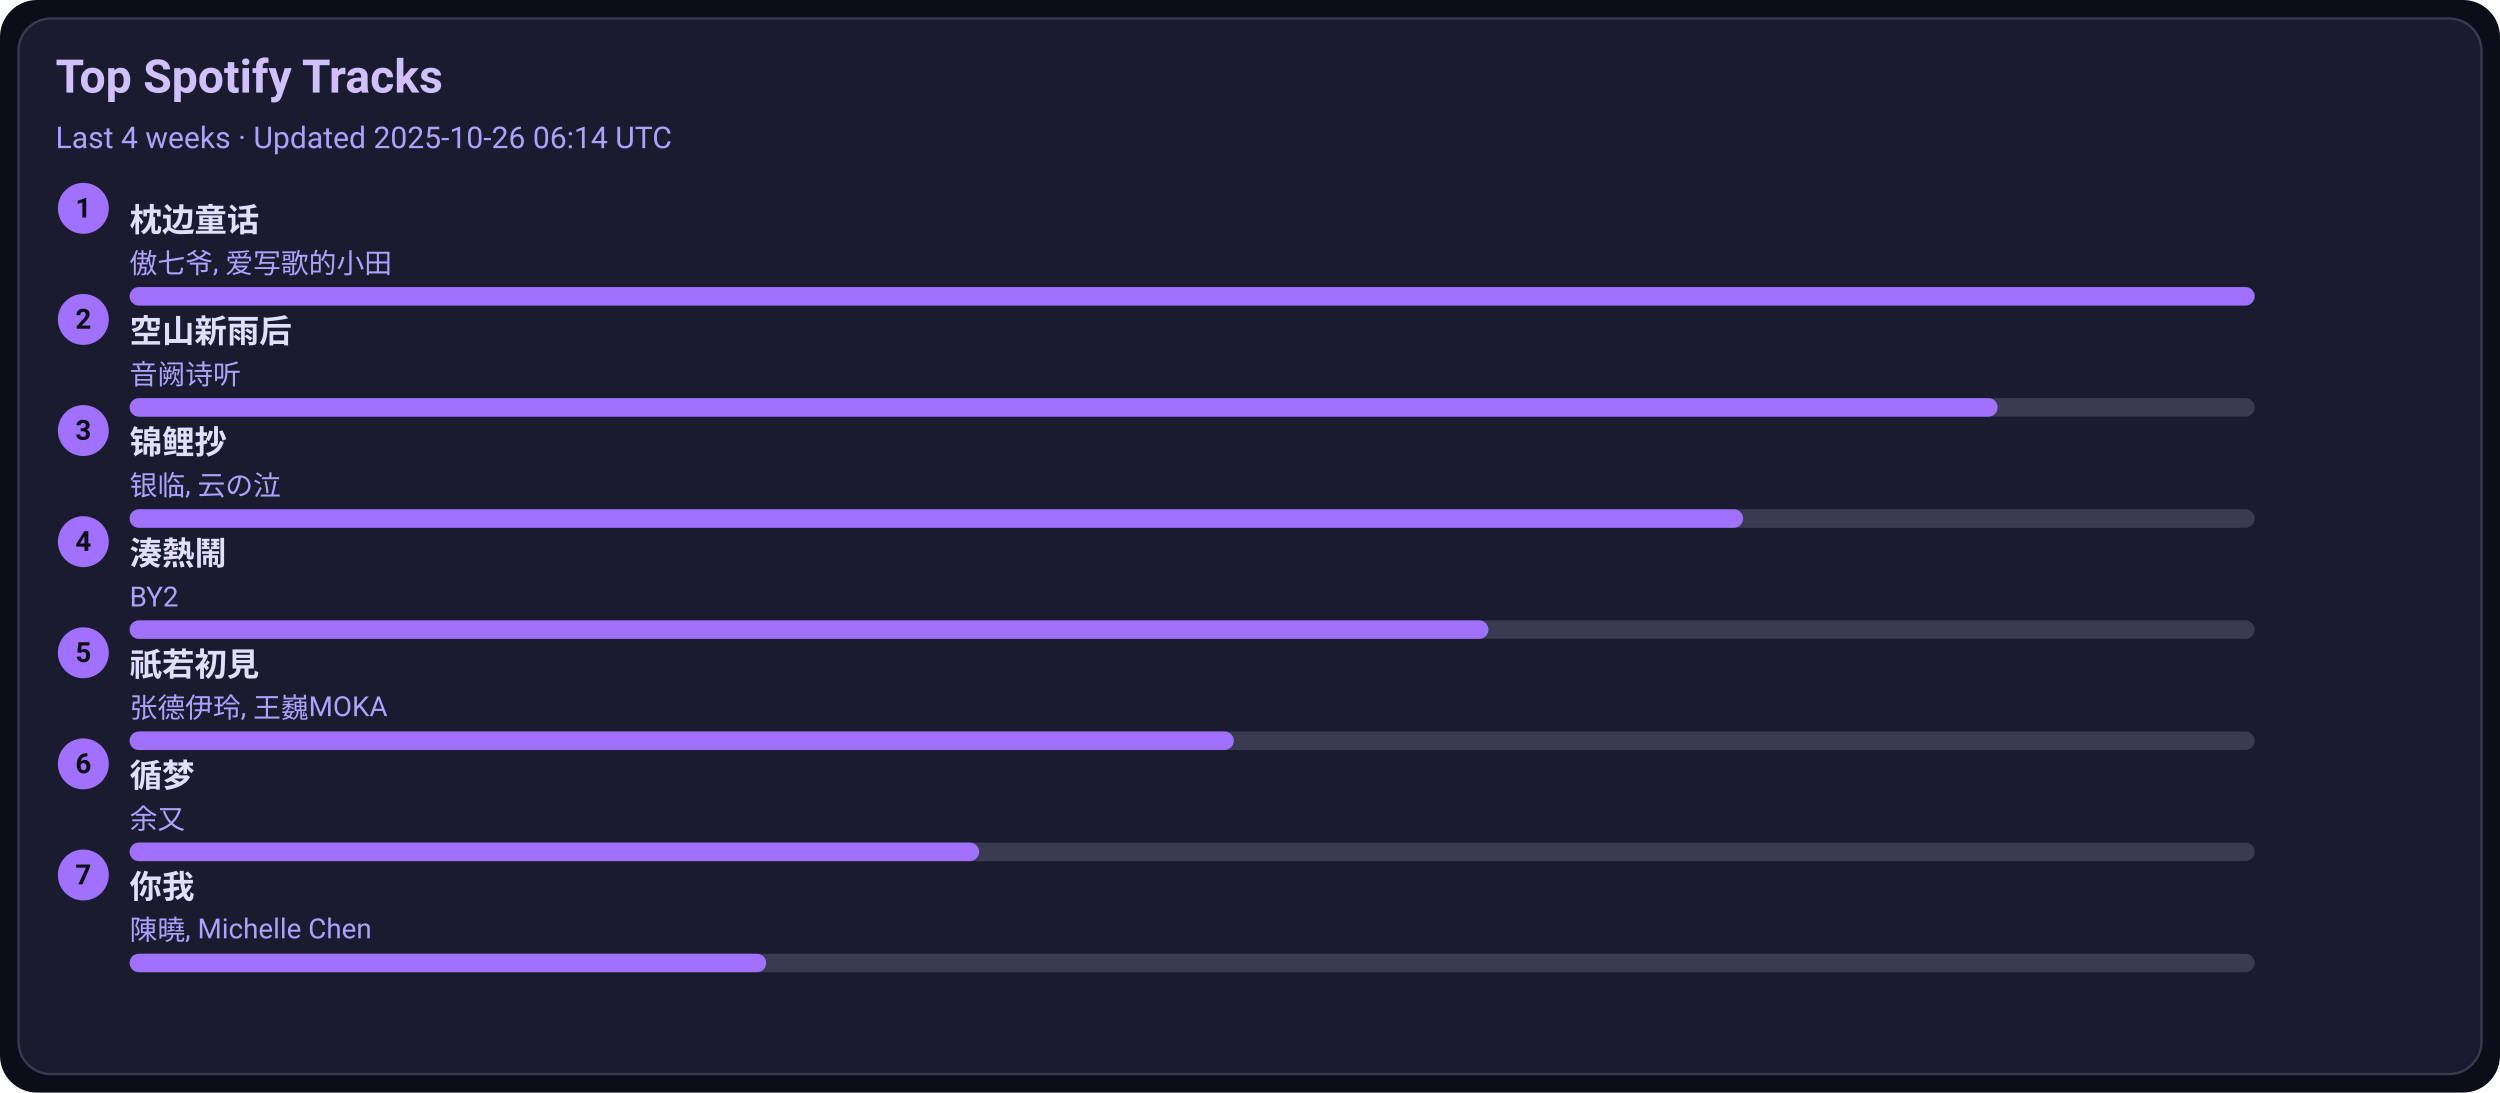
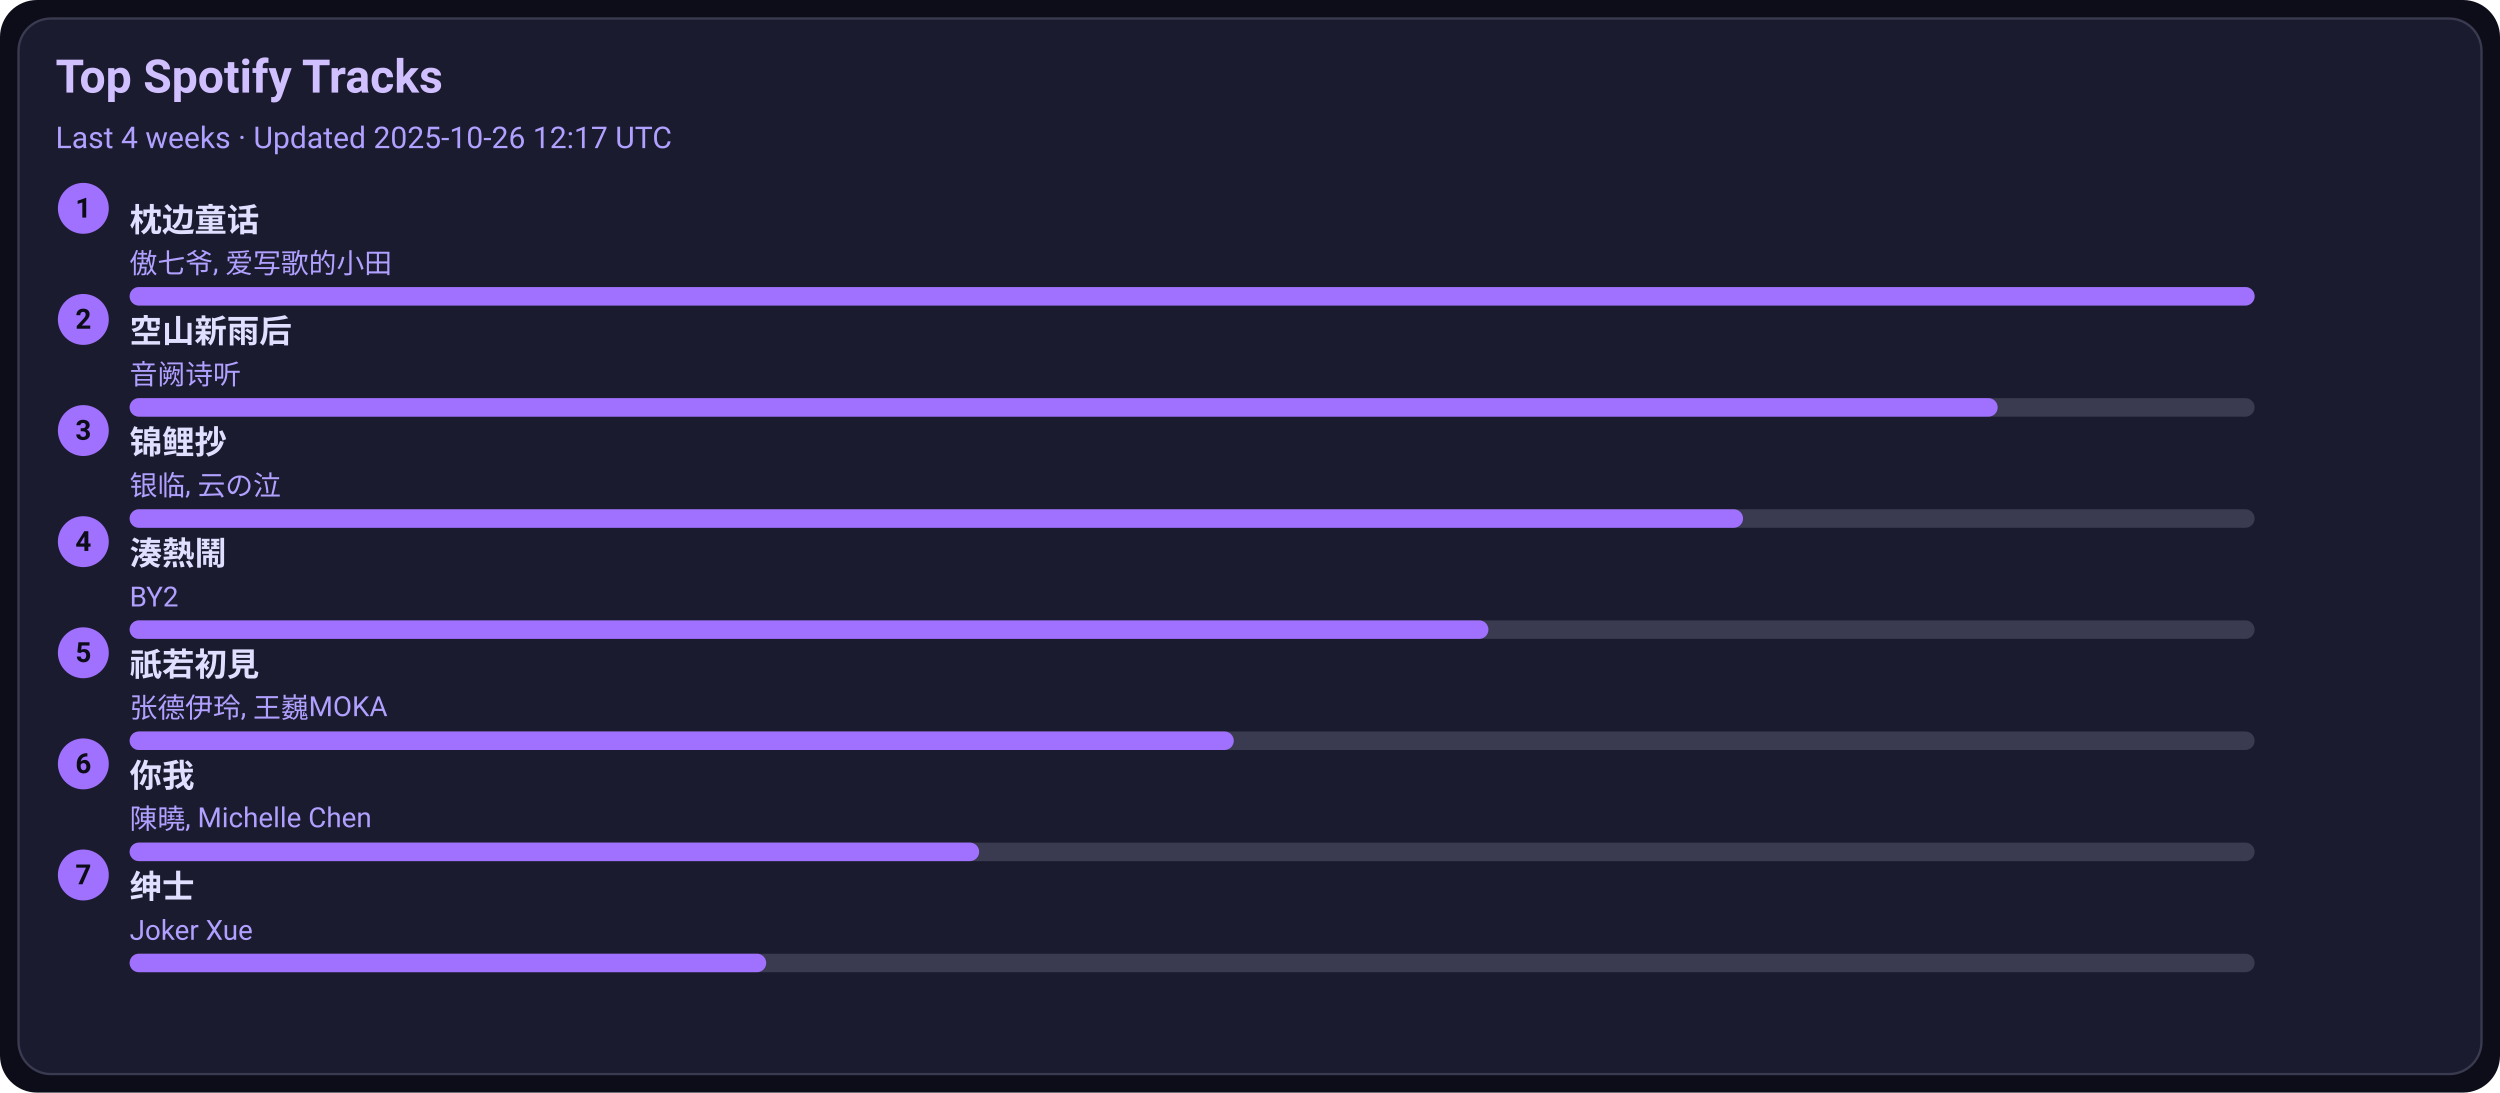
<svg xmlns="http://www.w3.org/2000/svg" width="1080" height="472" viewBox="0 0 1080 472">
  <style>text{font-family:-apple-system,BlinkMacSystemFont,Segoe UI,Roboto,Ubuntu,Helvetica Neue,Arial,Noto Sans,sans-serif}</style>
  <rect width="1080" height="472" rx="16" fill="#0d0d1a" />
  <rect x="8" y="8" width="1064" height="456" rx="14" fill="#1b1b2f" stroke="#3a3a50" />
  <text x="24" y="40" font-size="20" fill="#d0c0ff" font-weight="600">Top Spotify Tracks</text>
-   <text x="24" y="64" font-size="13" fill="#b0a0ff">Last 4 weeks · Updated 2025-10-26 06:14 UTC</text>
+   <text x="24" y="64" font-size="13" fill="#b0a0ff">Last 4 weeks · Updated 2025-10-26 12:17 UTC</text>
  <circle cx="36" cy="90" r="11" fill="#a070ff" />
  <text x="36" y="94" text-anchor="middle" font-size="12" fill="#0d0d1a" font-weight="700">1</text>
  <a href="https://open.spotify.com/track/3I8tlHNA9NM8dL0B23xGIY" target="_blank" rel="noopener noreferrer">
    <text x="56" y="100" font-size="14" fill="#e0dfff" font-weight="600">枕边童话</text>
  </a>
  <text x="56" y="118" font-size="12" fill="#b0a0ff">傲七爷, 爱写歌的小田</text>
  <rect x="56" y="124" width="918" height="8" rx="4" fill="#3a3a50" />
  <rect x="56" y="124" width="918" height="8" rx="4" fill="#a070ff" />
  <circle cx="36" cy="138" r="11" fill="#a070ff" />
  <text x="36" y="142" text-anchor="middle" font-size="12" fill="#0d0d1a" font-weight="700">2</text>
  <a href="https://open.spotify.com/track/7c1D58U8AIVOGlYzh5U6sk" target="_blank" rel="noopener noreferrer">
    <text x="56" y="148" font-size="14" fill="#e0dfff" font-weight="600">空山新雨后</text>
  </a>
  <text x="56" y="166" font-size="12" fill="#b0a0ff">音阙诗听</text>
  <rect x="56" y="172" width="918" height="8" rx="4" fill="#3a3a50" />
  <rect x="56" y="172" width="807" height="8" rx="4" fill="#a070ff" />
  <circle cx="36" cy="186" r="11" fill="#a070ff" />
  <text x="36" y="190" text-anchor="middle" font-size="12" fill="#0d0d1a" font-weight="700">3</text>
  <a href="https://open.spotify.com/track/1KBIv1xAf0VhKsHrZaTVKu" target="_blank" rel="noopener noreferrer">
    <text x="56" y="196" font-size="14" fill="#e0dfff" font-weight="600">锦鲤抄</text>
  </a>
  <text x="56" y="214" font-size="12" fill="#b0a0ff">银临, 云の泣</text>
  <rect x="56" y="220" width="918" height="8" rx="4" fill="#3a3a50" />
  <rect x="56" y="220" width="697" height="8" rx="4" fill="#a070ff" />
  <circle cx="36" cy="234" r="11" fill="#a070ff" />
  <text x="36" y="238" text-anchor="middle" font-size="12" fill="#0d0d1a" font-weight="700">4</text>
  <a href="https://open.spotify.com/track/2Qhxww2DKuv7gfvZkkR0wa" target="_blank" rel="noopener noreferrer">
    <text x="56" y="244" font-size="14" fill="#e0dfff" font-weight="600">湊熱鬧</text>
  </a>
  <text x="56" y="262" font-size="12" fill="#b0a0ff">BY2</text>
  <rect x="56" y="268" width="918" height="8" rx="4" fill="#3a3a50" />
  <rect x="56" y="268" width="587" height="8" rx="4" fill="#a070ff" />
  <circle cx="36" cy="282" r="11" fill="#a070ff" />
  <text x="36" y="286" text-anchor="middle" font-size="12" fill="#0d0d1a" font-weight="700">5</text>
  <a href="https://open.spotify.com/track/5X4U0jJr9H4oOoXTpiVkyA" target="_blank" rel="noopener noreferrer">
    <text x="56" y="292" font-size="14" fill="#e0dfff" font-weight="600">祇若初見</text>
  </a>
  <text x="56" y="310" font-size="12" fill="#b0a0ff">张德伊玲, 王巍MOKA</text>
  <rect x="56" y="316" width="918" height="8" rx="4" fill="#3a3a50" />
  <rect x="56" y="316" width="477" height="8" rx="4" fill="#a070ff" />
  <circle cx="36" cy="330" r="11" fill="#a070ff" />
  <text x="36" y="334" text-anchor="middle" font-size="12" fill="#0d0d1a" font-weight="700">6</text>
-   <a href="https://open.spotify.com/track/3T6lSzn482CcBelHE1f015" target="_blank" rel="noopener noreferrer">
-     <text x="56" y="340" font-size="14" fill="#e0dfff" font-weight="600">循梦</text>
+   <a href="https://open.spotify.com/track/0YXeimRwlOEUAzrxNHkgRO" target="_blank" rel="noopener noreferrer">
+     <text x="56" y="340" font-size="14" fill="#e0dfff" font-weight="600">你我</text>
  </a>
-   <text x="56" y="358" font-size="12" fill="#b0a0ff">余又</text>
+   <text x="56" y="358" font-size="12" fill="#b0a0ff">陳曉, Michelle Chen</text>
  <rect x="56" y="364" width="918" height="8" rx="4" fill="#3a3a50" />
  <rect x="56" y="364" width="367" height="8" rx="4" fill="#a070ff" />
  <circle cx="36" cy="378" r="11" fill="#a070ff" />
  <text x="36" y="382" text-anchor="middle" font-size="12" fill="#0d0d1a" font-weight="700">7</text>
-   <a href="https://open.spotify.com/track/0YXeimRwlOEUAzrxNHkgRO" target="_blank" rel="noopener noreferrer">
-     <text x="56" y="388" font-size="14" fill="#e0dfff" font-weight="600">你我</text>
+   <a href="https://open.spotify.com/track/42XCQK9m1qify1wqB8kNJz" target="_blank" rel="noopener noreferrer">
+     <text x="56" y="388" font-size="14" fill="#e0dfff" font-weight="600">绅士</text>
  </a>
-   <text x="56" y="406" font-size="12" fill="#b0a0ff">陳曉, Michelle Chen</text>
+   <text x="56" y="406" font-size="12" fill="#b0a0ff">Joker Xue</text>
  <rect x="56" y="412" width="918" height="8" rx="4" fill="#3a3a50" />
  <rect x="56" y="412" width="275" height="8" rx="4" fill="#a070ff" />
</svg>
